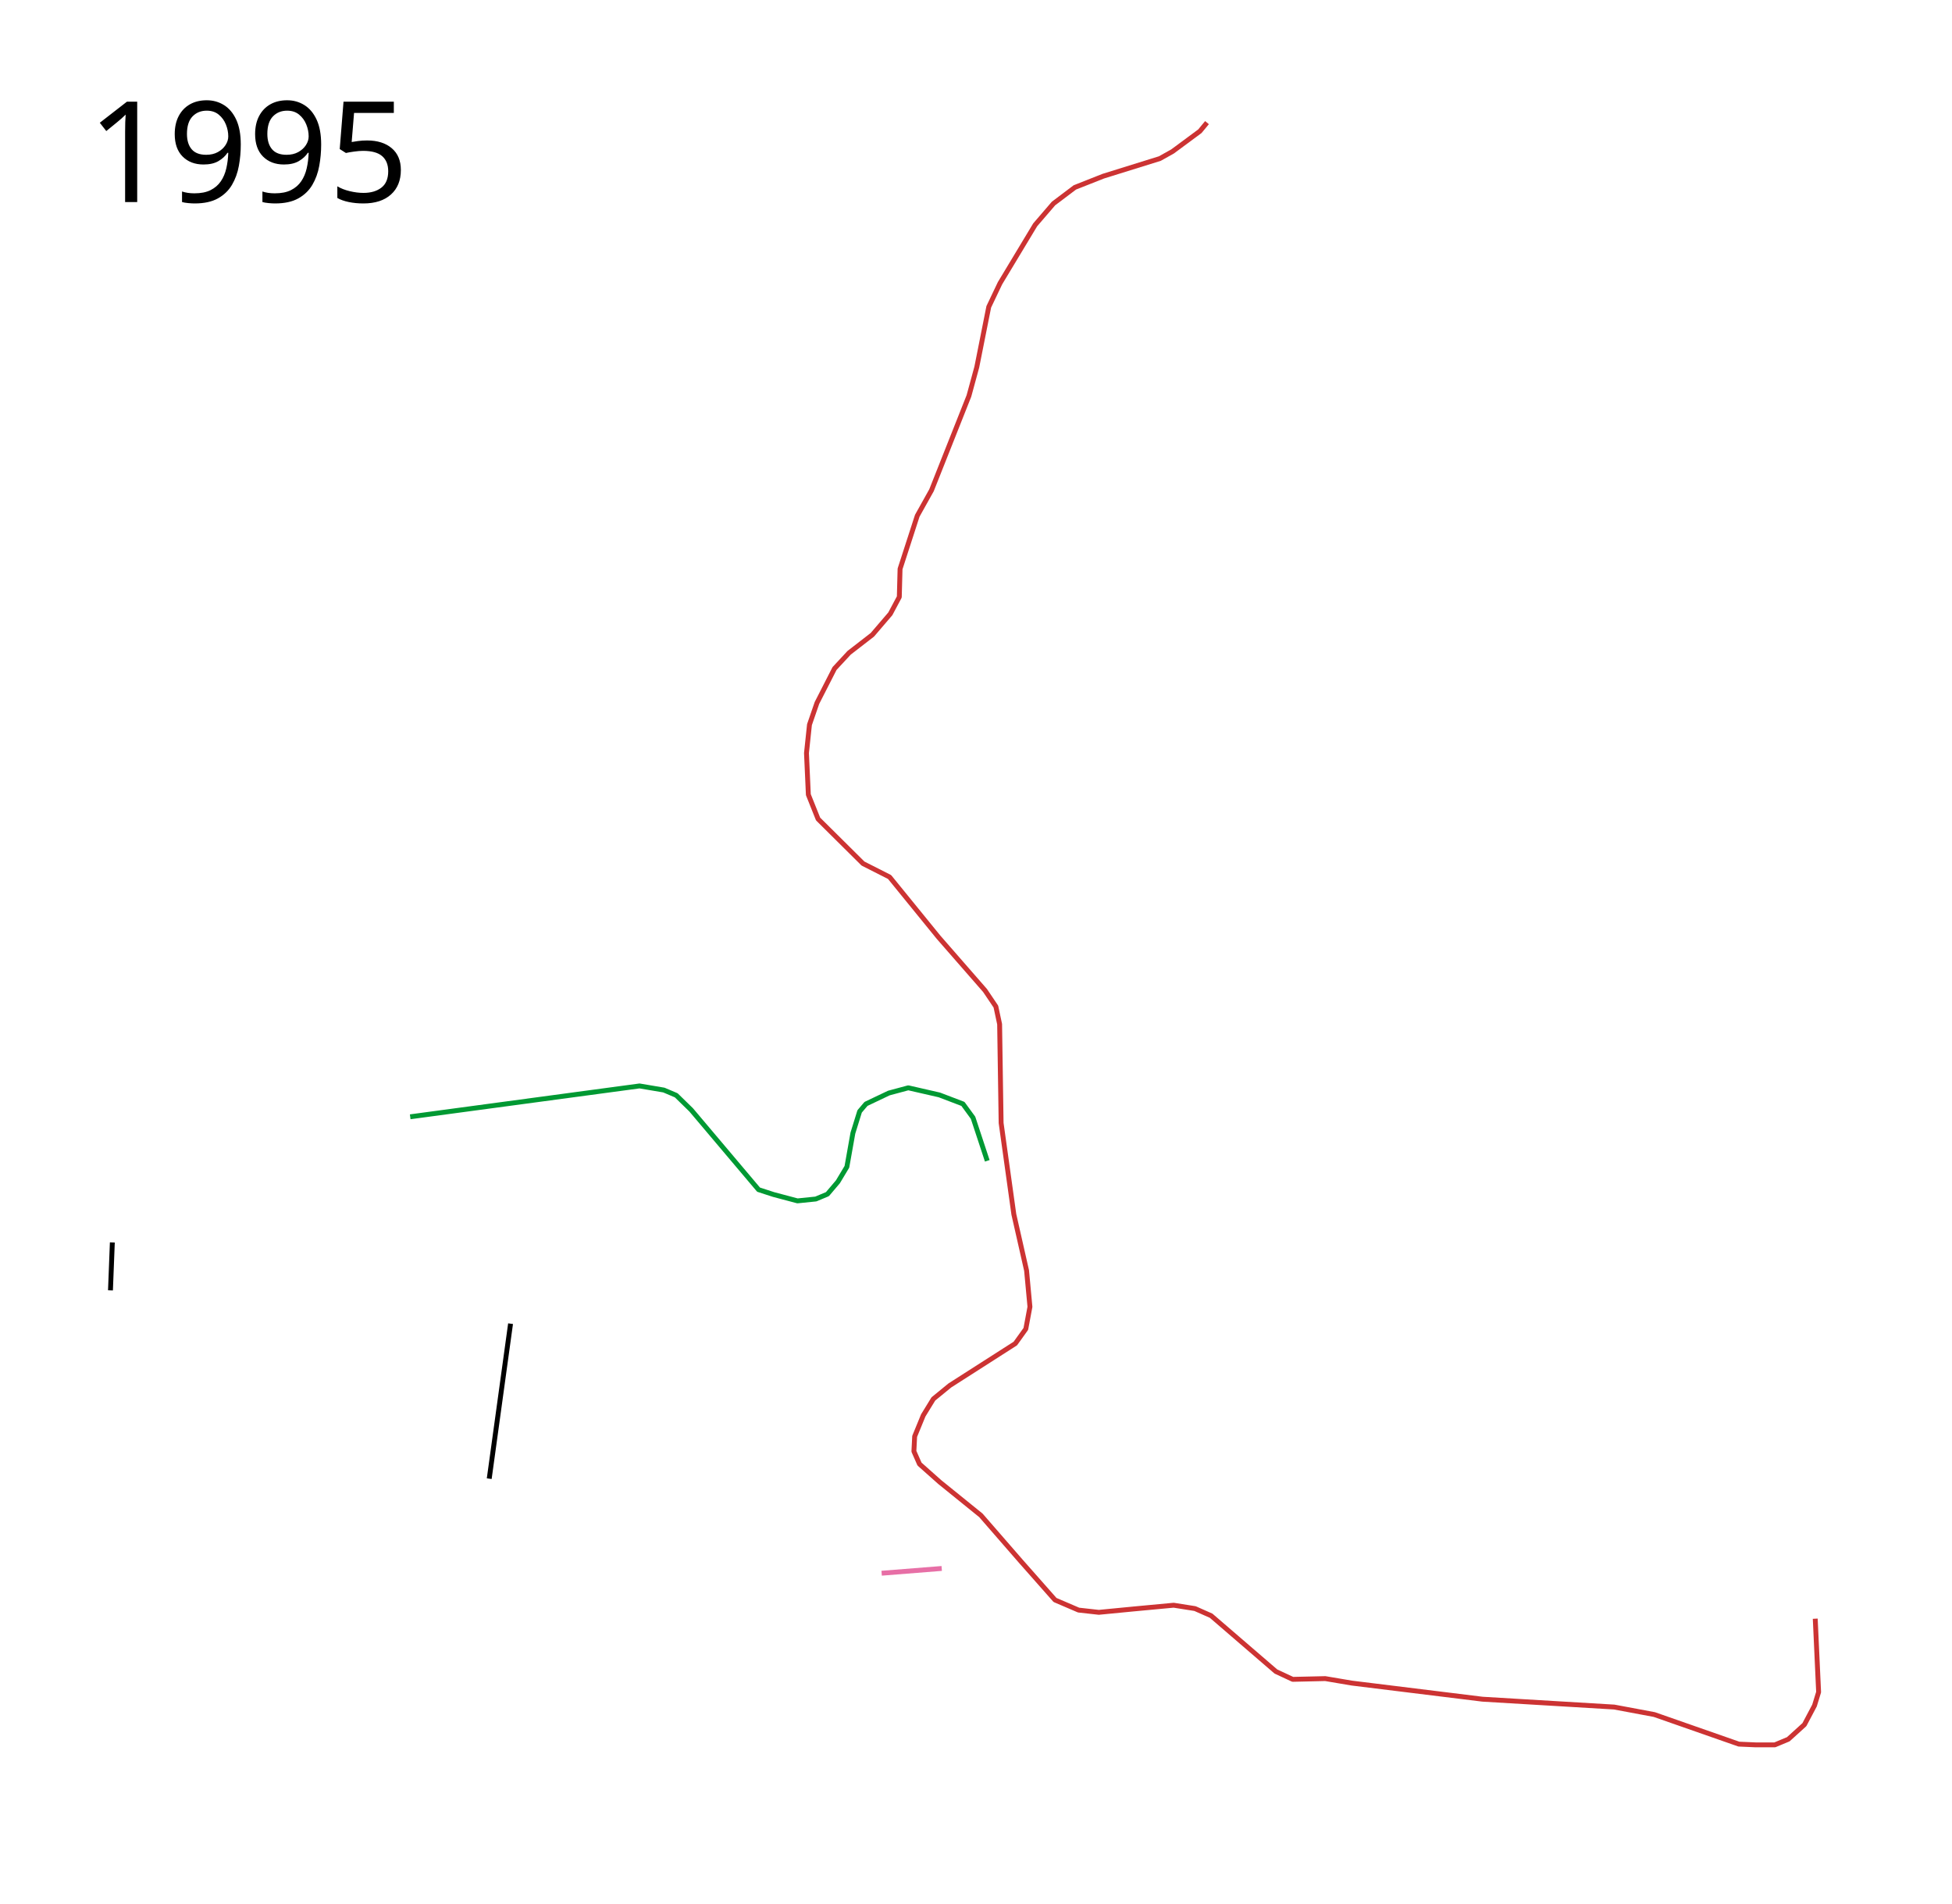
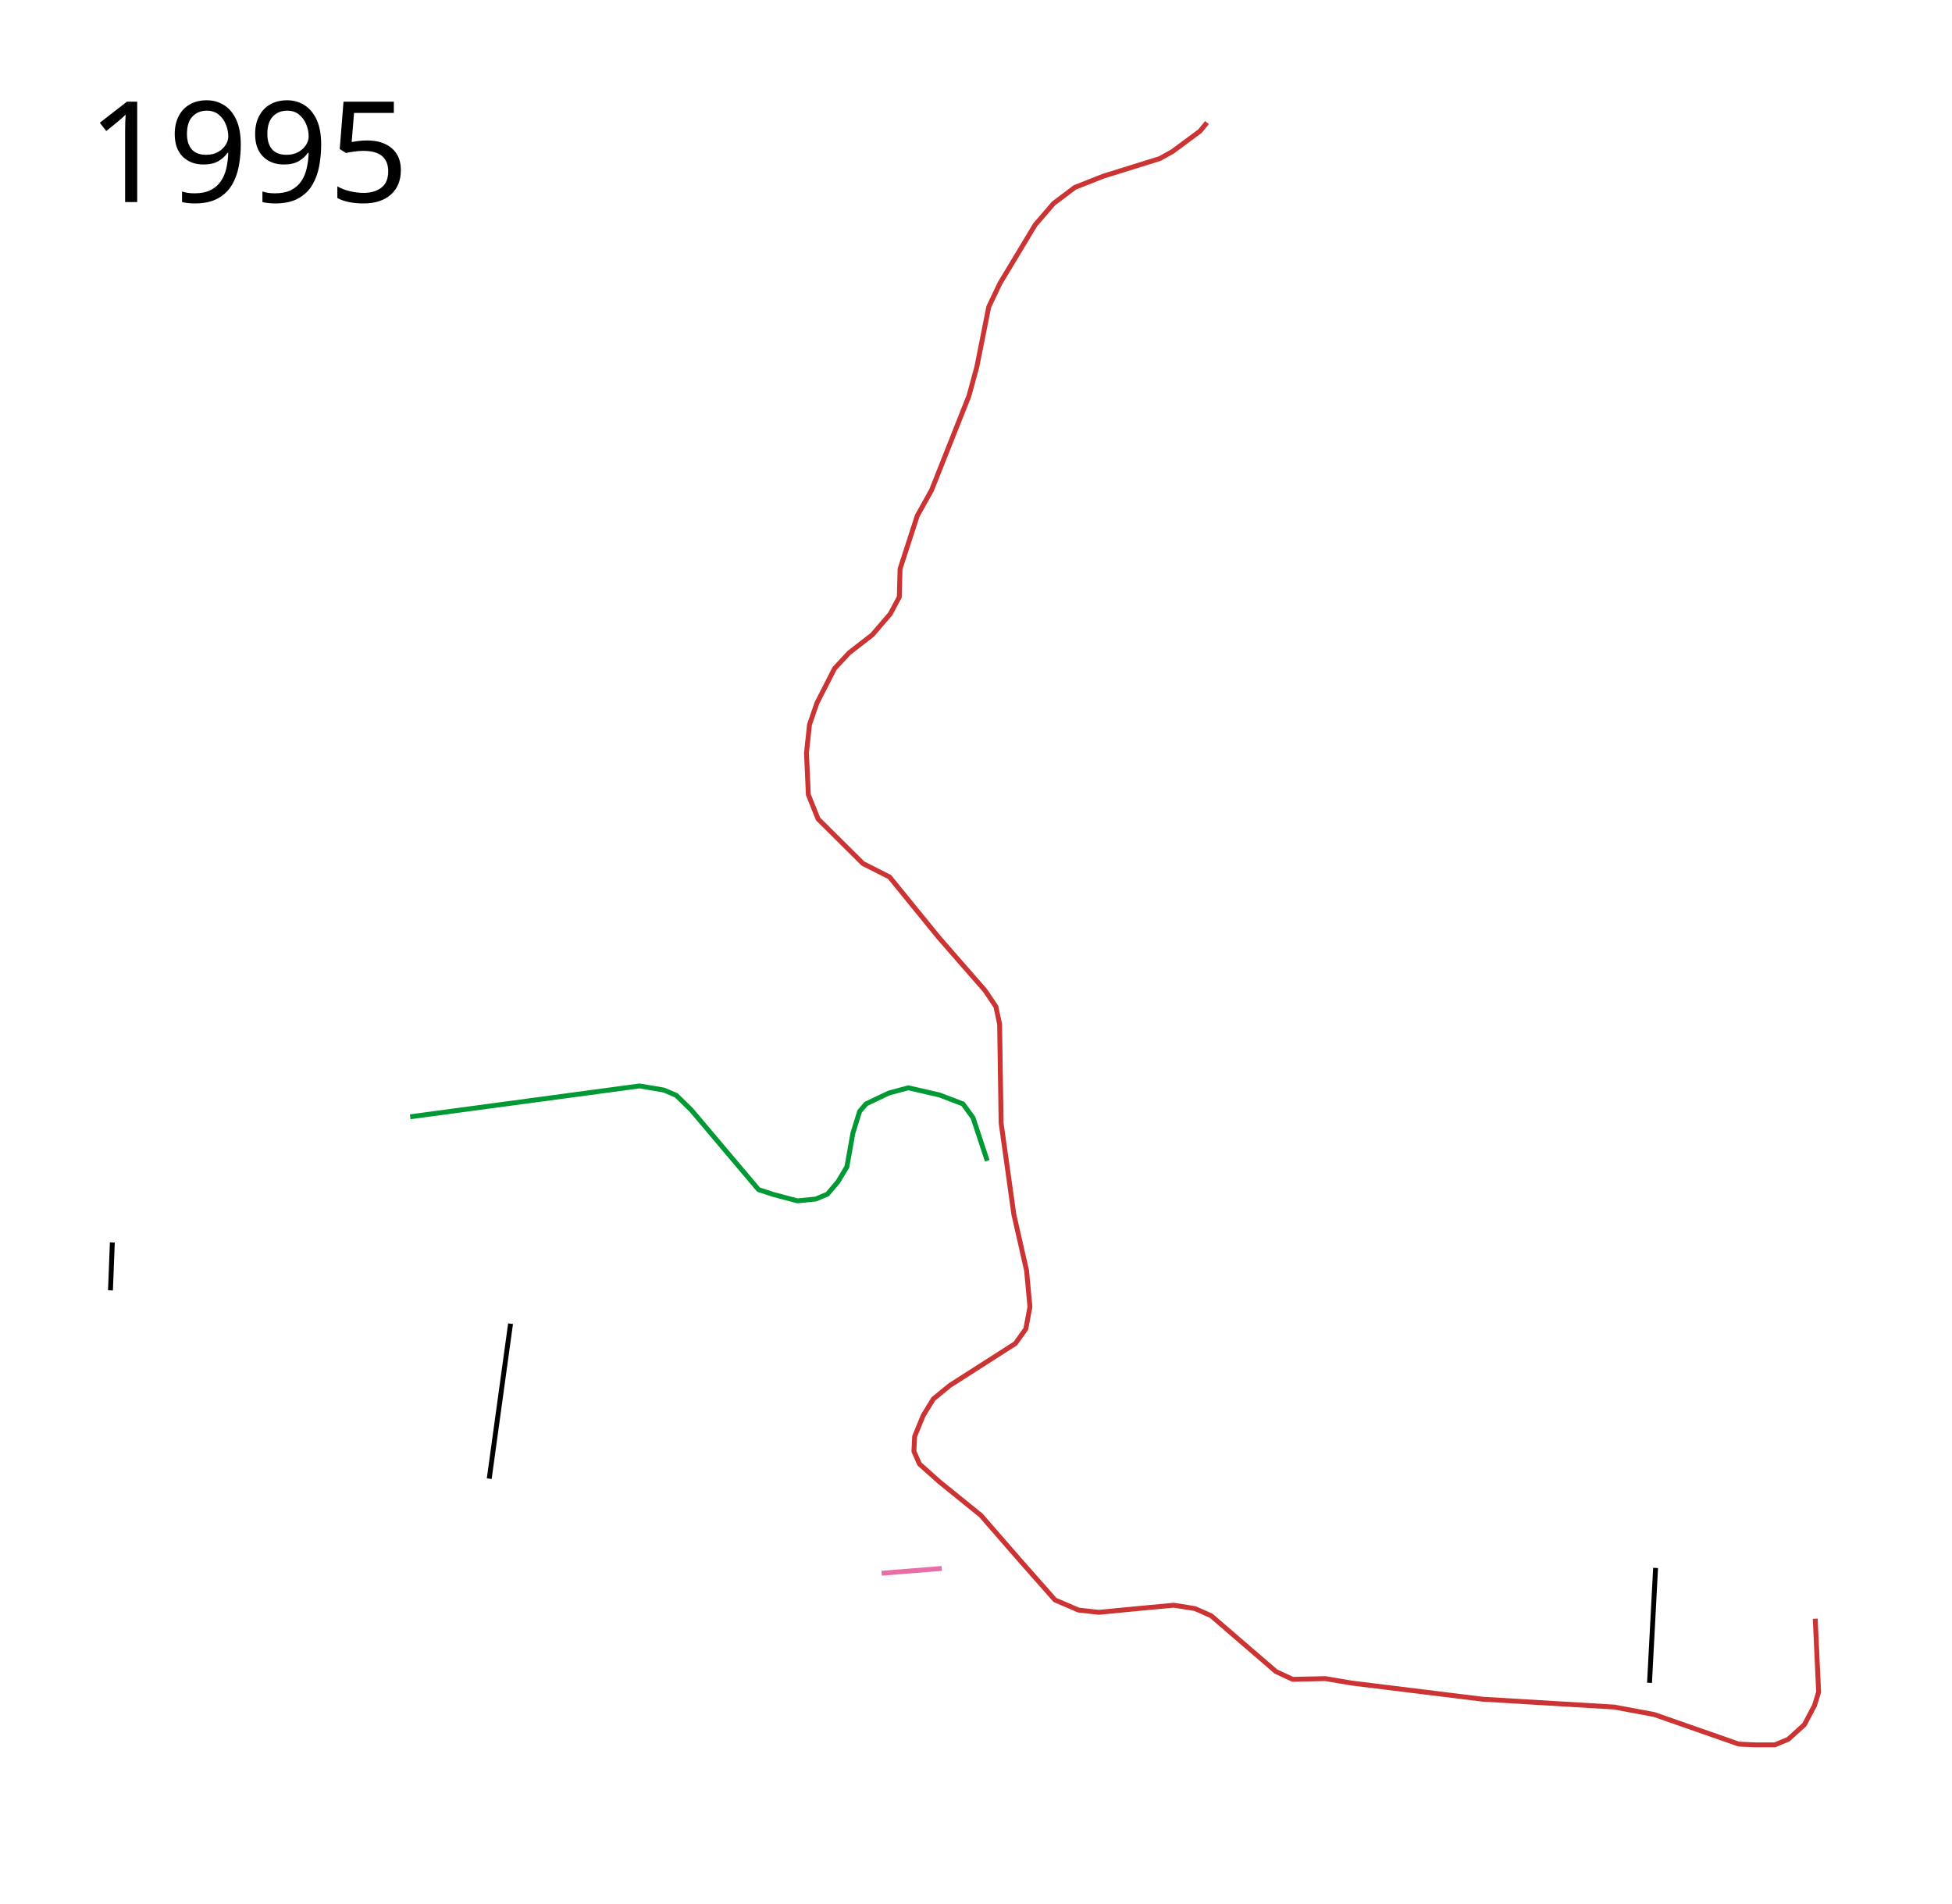
<svg xmlns="http://www.w3.org/2000/svg" viewBox="-150 0 2000 1950" height="1950" width="2000">
-   <path d="M270.297 1144.012l234.962-31.61 24.929 4.219 12.656 5.369 15.34 14.957 69.033 81.689 15.34 4.986 24.546 6.52 18.792-1.918 11.889-4.986 10.738-12.656 9.205-15.34 6.136-34.517 6.903-22.244 6.52-7.67 23.394-11.122 19.943-5.37 31.832 7.287 24.161 9.205 10.355 14.19 14.574 44.104" fill="none" stroke="#093" stroke-width="5" stroke-linejoin="round" />
-   <path d="M1709.881 1658.145l3.452 75.169-4.219 13.806-10.355 19.56-16.49 14.957-13.807 5.752h-19.56l-17.258-.767-86.674-30.297-41.036-7.67-134.998-8.055-133.847-16.49-27.23-4.603-33.365.767-17.259-8.054-66.348-57.143-16.49-7.287-21.861-3.452-41.036 3.835-35.667 3.452-20.71-2.301-24.162-10.355-34.9-39.502-41.036-47.173-42.187-34.132-20.71-18.41-5.752-13.039.767-15.34 8.82-21.477 10.356-16.875 16.874-13.806 67.116-42.954 10.738-14.957 4.219-22.628-3.452-37.2-13.04-57.528-13.039-93.578-1.534-101.248-3.835-18.025-11.122-16.491-47.556-54.46-50.24-61.746-27.23-13.806-46.022-45.639-9.971-24.928-1.918-42.57 3.068-29.147 7.67-22.244 18.026-35.284 14.957-16.107 23.778-18.41 18.408-21.476 9.205-17.258.767-28.764 17.642-54.46L804.4 502.23l38.352-96.646 8.054-29.53 12.272-61.747 11.506-24.161 36.05-59.829 18.792-21.86 21.86-16.491 29.148-11.506 57.91-18.025 13.04-7.287 27.997-20.71 7.287-8.82" fill="none" stroke="#c33" stroke-width="5" stroke-linejoin="round" />
-   <path d="M753.322 1611.56l61.56-4.882" fill="none" stroke="#e76fa6" stroke-width="5" stroke-linejoin="round" />
-   <path d="M373.115 1355.934l-21.86 158.776" fill-opacity=".38" stroke="#000" stroke-width="5" stroke-linejoin="round" />
-   <text x="-60.547" y="206.961" style="line-height:125%;-inkscape-font-specification:Sans" font-weight="400" font-size="144px" font-family="Sans" letter-spacing="0" word-spacing="0">
+   <path d="m270.297 1144.012 234.962-31.61 24.929 4.219 12.656 5.369 15.34 14.957 69.033 81.689 15.34 4.986 24.546 6.52 18.792-1.918 11.889-4.986 10.738-12.656 9.205-15.34 6.136-34.517 6.903-22.244 6.52-7.67 23.394-11.122 19.943-5.37 31.832 7.287 24.161 9.205 10.355 14.19 14.574 44.104" style="opacity:1;fill:none;fill-opacity:.38;fill-rule:nonzero;stroke:#093;stroke-width:5;stroke-linecap:butt;stroke-linejoin:round;stroke-miterlimit:4;stroke-dasharray:none;stroke-opacity:1" />
+   <path d="m1709.881 1658.145 3.452 75.169-4.219 13.806-10.355 19.56-16.49 14.957-13.807 5.752h-19.56l-17.258-.767-86.674-30.297-41.036-7.67-134.998-8.055-133.847-16.49-27.23-4.603-33.365.767-17.259-8.054-66.348-57.143-16.49-7.287-21.861-3.452-41.036 3.835-35.667 3.452-20.71-2.301-24.162-10.355-34.9-39.502-41.036-47.173-42.187-34.132-20.71-18.41-5.752-13.039.767-15.34 8.82-21.477 10.356-16.875 16.874-13.806 67.116-42.954 10.738-14.957 4.219-22.628-3.452-37.2-13.04-57.528-13.039-93.578-1.534-101.248-3.835-18.025-11.122-16.491-47.556-54.46-50.24-61.746-27.23-13.806-46.022-45.639-9.971-24.928-1.918-42.57 3.068-29.147 7.67-22.244 18.026-35.284 14.957-16.107 23.778-18.41 18.408-21.476 9.205-17.258.767-28.764 17.642-54.46L804.4 502.23l38.352-96.646 8.054-29.53 12.272-61.747 11.506-24.161 36.05-59.829 18.792-21.86 21.86-16.491 29.148-11.506 57.91-18.025 13.04-7.287 27.997-20.71 7.287-8.82" style="opacity:1;fill:none;fill-opacity:.38;fill-rule:nonzero;stroke:#c33;stroke-width:5;stroke-linecap:butt;stroke-linejoin:round;stroke-miterlimit:4;stroke-dasharray:none;stroke-opacity:1" />
+   <path d="m753.322 1611.56 61.56-4.882" style="opacity:1;fill:none;fill-opacity:.38;fill-rule:nonzero;stroke:#e76fa6;stroke-width:5;stroke-linecap:butt;stroke-linejoin:round;stroke-miterlimit:4;stroke-dasharray:none;stroke-opacity:1" />
+   <path d="m373.115 1355.934-21.86 158.776" style="opacity:1;fill:#000;fill-opacity:.38;fill-rule:nonzero;stroke:#000;stroke-width:5;stroke-linecap:butt;stroke-linejoin:round;stroke-miterlimit:4;stroke-dasharray:none;stroke-opacity:1" />
+   <text x="-60.547" y="206.961" xml:space="preserve" style="font-style:normal;font-weight:400;font-size:144px;line-height:125%;font-family:Sans;-inkscape-font-specification:Sans;letter-spacing:0;word-spacing:0;fill:#000;fill-opacity:1;stroke:none">
    <tspan x="-60.547" y="206.961">1995</tspan>
  </text>
-   <path d="M-34.9 1272.712l-1.917 49.09" fill-opacity=".38" stroke="#000" stroke-width="5" stroke-linejoin="round" />
+   <path d="m-34.9 1272.712-1.917 49.09M1546.305 1606.136l-6.237 117.695" style="opacity:1;fill:#000;fill-opacity:.38;fill-rule:nonzero;stroke:#000;stroke-width:5;stroke-linecap:butt;stroke-linejoin:round;stroke-miterlimit:4;stroke-dasharray:none;stroke-opacity:1" />
</svg>
